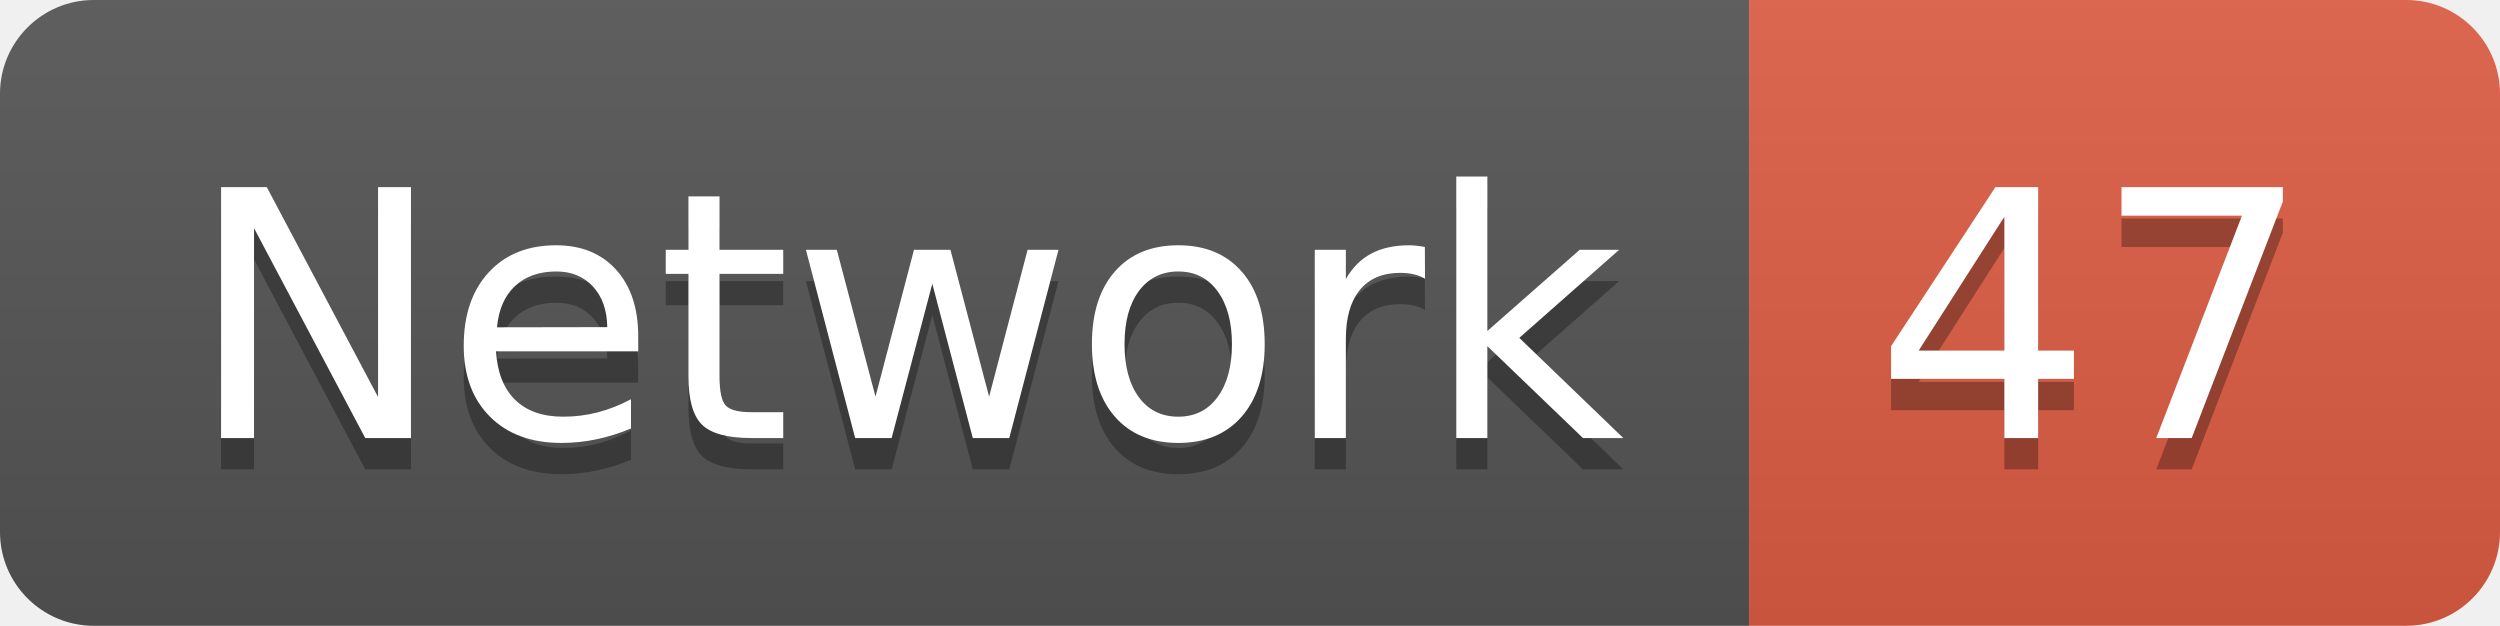
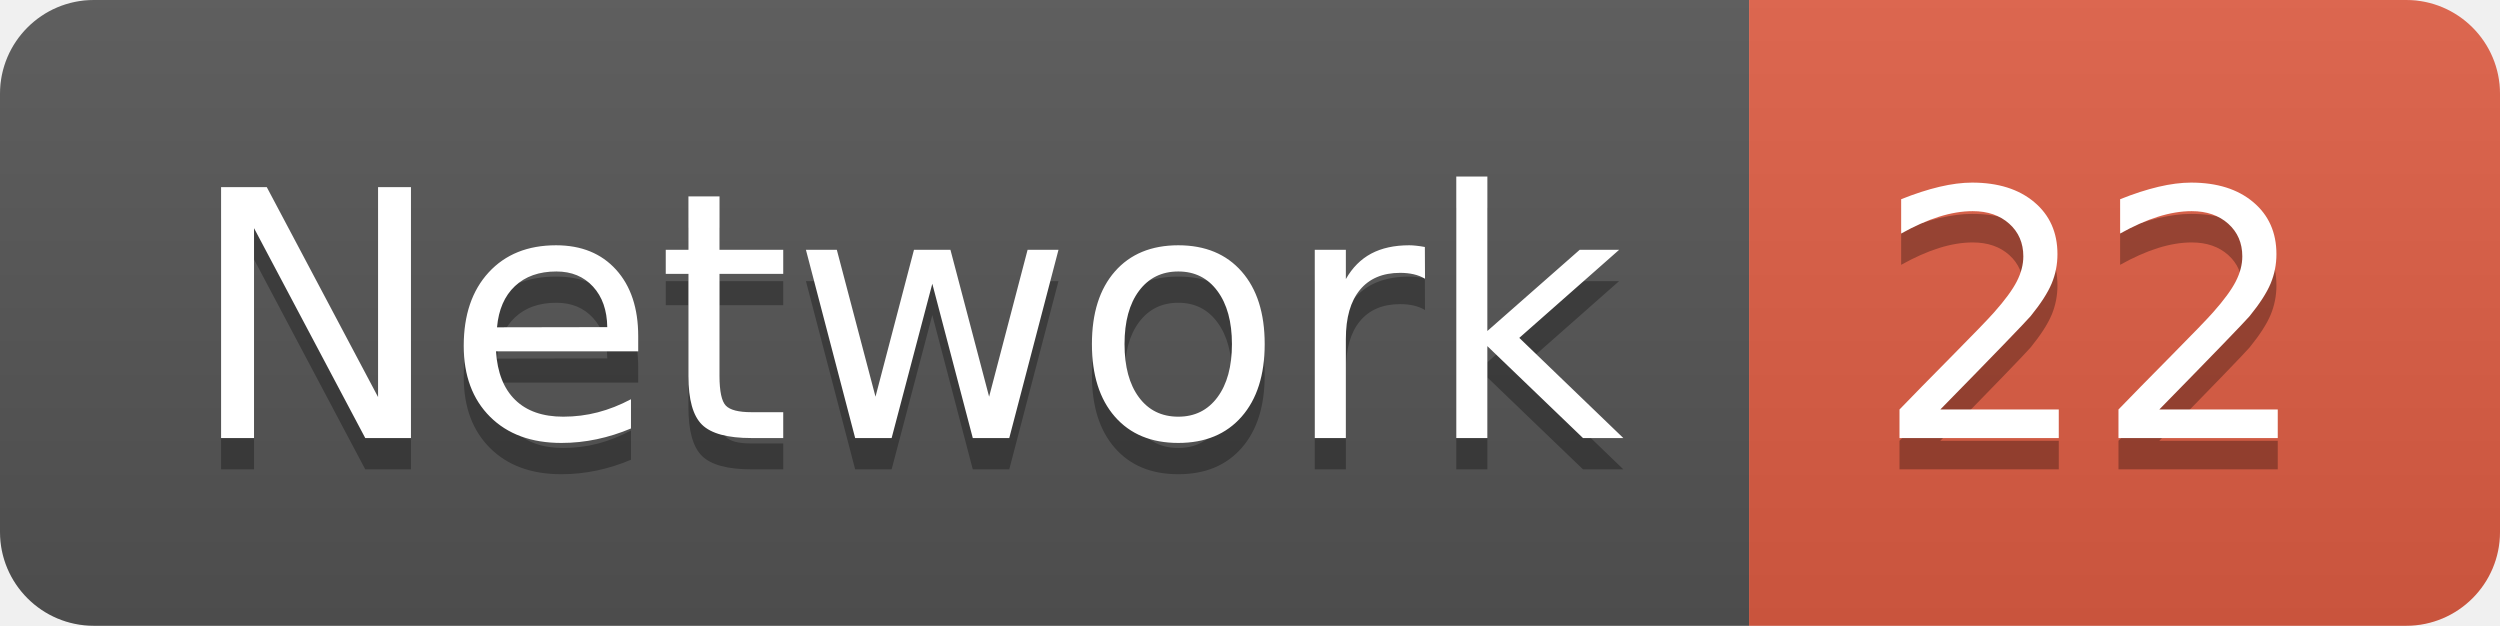
<svg xmlns="http://www.w3.org/2000/svg" width="79.9" height="20">
  <linearGradient id="smooth" x2="0" y2="100%">
    <stop offset="0" stop-color="#bbb" stop-opacity=".1" />
    <stop offset="1" stop-opacity=".1" />
  </linearGradient>
  <clipPath id="round">
    <rect width="79.9" height="20" rx="3" fill="#fff" />
  </clipPath>
  <g clip-path="url(#round)">
    <rect width="55.9" height="20" fill="#555" />
    <rect x="55.9" width="24.0" height="20" fill="#e05d44" />
    <rect width="79.9" height="20" fill="url(#smooth)" />
  </g>
  <g fill="#fff" text-anchor="middle" font-family="DejaVu Sans,Verdana,Geneva,sans-serif" font-size="110">
    <text x="289.5" y="150" fill="#010101" fill-opacity=".3" transform="scale(0.1)" textLength="459.0" lengthAdjust="spacing">Network</text>
    <text x="289.5" y="140" transform="scale(0.1)" textLength="459.0" lengthAdjust="spacing">Network</text>
-     <text x="669.0" y="150" fill="#010101" fill-opacity=".3" transform="scale(0.1)" textLength="140.0" lengthAdjust="spacing">47</text>
-     <text x="669.0" y="140" transform="scale(0.1)" textLength="140.0" lengthAdjust="spacing">47</text>
+     <text x="669.0" y="150" fill="#010101" fill-opacity=".3" transform="scale(0.1)" textLength="140.0" lengthAdjust="spacing">22</text>
+     <text x="669.0" y="140" transform="scale(0.1)" textLength="140.0" lengthAdjust="spacing">22</text>
  </g>
</svg>
